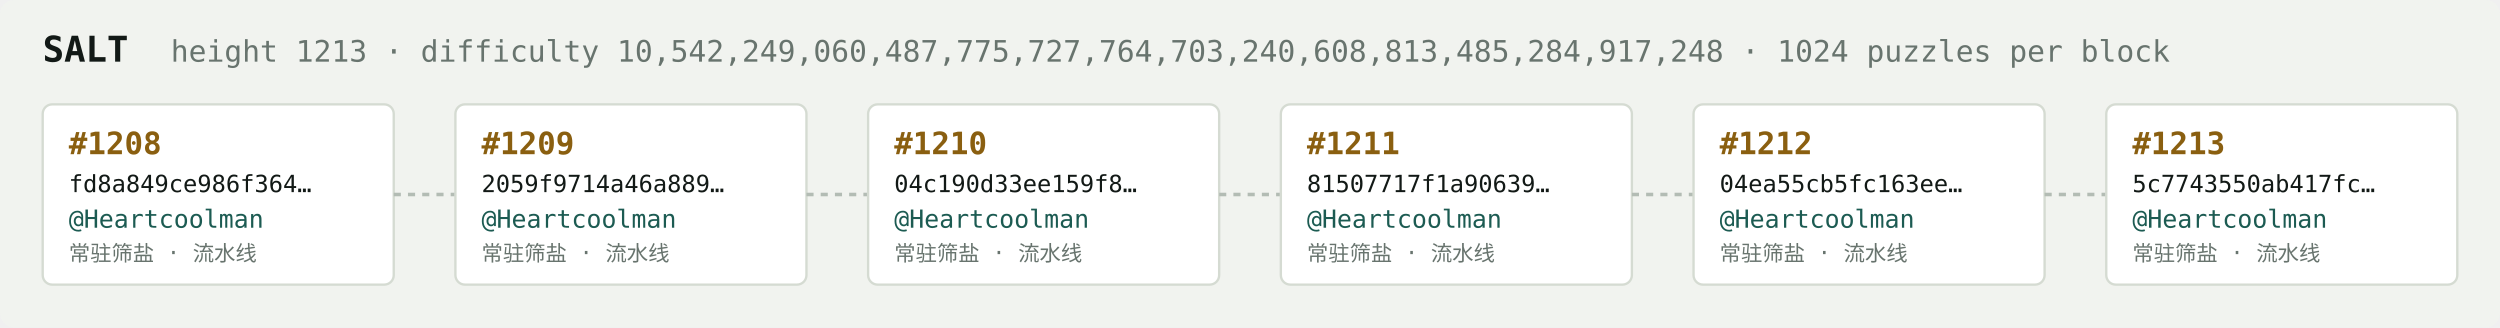
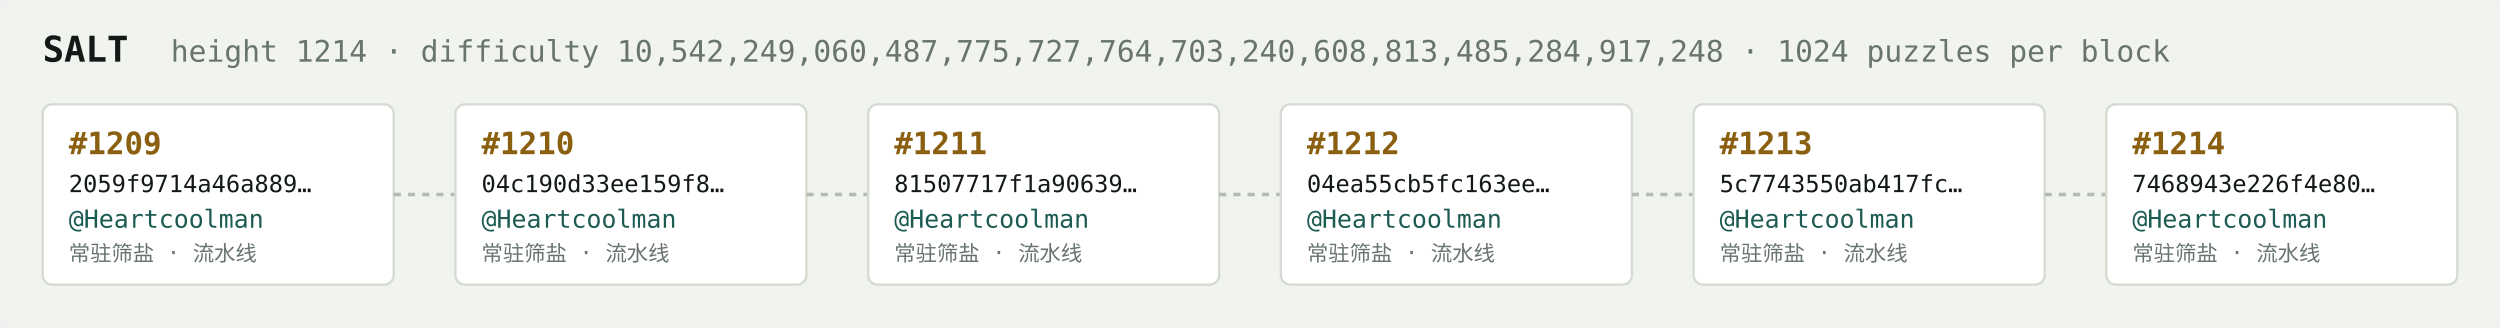
<svg xmlns="http://www.w3.org/2000/svg" width="1054" height="138" viewBox="0 0 1054 138" font-family="ui-monospace,SFMono-Regular,Menlo,monospace">
  <rect fill="#f1f3ef" width="1054" height="138" rx="6" />
  <text x="18" y="26" fill="#121916" font-size="15" font-weight="700">SALT</text>
-   <text x="72" y="26" fill="#68746e" font-size="12.5">height 1213 · difficulty 10,542,249,060,487,775,727,764,703,240,608,813,485,284,917,248 · 1024 puzzles per block</text>
+   <text x="72" y="26" fill="#68746e" font-size="12.5">height 1214 · difficulty 10,542,249,060,487,775,727,764,703,240,608,813,485,284,917,248 · 1024 puzzles per block</text>
  <rect x="18" y="44" width="148" height="76" rx="4" fill="#ffffff" stroke="#d5dbd2" stroke-width="1" />
-   <text x="29" y="65" fill="#8a5f10" font-size="13" font-weight="700">#1208</text>
-   <text x="29" y="81" fill="#121916" font-size="10">fd8a849ce986f364…</text>
+   <text x="29" y="65" fill="#8a5f10" font-size="13" font-weight="700">#1209</text>
+   <text x="29" y="81" fill="#121916" font-size="10">2059f9714a46a889…</text>
  <text x="29" y="96" fill="#1c5b52" font-size="10.5">@Heartcoolman</text>
  <text x="29" y="110" fill="#68746e" font-size="9">常驻筛盐 · 流水线</text>
  <line x1="166" y1="82.0" x2="192" y2="82.0" stroke="#b3bcb4" stroke-width="1.5" stroke-dasharray="3 3" />
  <rect x="192" y="44" width="148" height="76" rx="4" fill="#ffffff" stroke="#d5dbd2" stroke-width="1" />
-   <text x="203" y="65" fill="#8a5f10" font-size="13" font-weight="700">#1209</text>
-   <text x="203" y="81" fill="#121916" font-size="10">2059f9714a46a889…</text>
+   <text x="203" y="65" fill="#8a5f10" font-size="13" font-weight="700">#1210</text>
+   <text x="203" y="81" fill="#121916" font-size="10">04c190d33ee159f8…</text>
  <text x="203" y="96" fill="#1c5b52" font-size="10.5">@Heartcoolman</text>
  <text x="203" y="110" fill="#68746e" font-size="9">常驻筛盐 · 流水线</text>
  <line x1="340" y1="82.0" x2="366" y2="82.0" stroke="#b3bcb4" stroke-width="1.5" stroke-dasharray="3 3" />
  <rect x="366" y="44" width="148" height="76" rx="4" fill="#ffffff" stroke="#d5dbd2" stroke-width="1" />
-   <text x="377" y="65" fill="#8a5f10" font-size="13" font-weight="700">#1210</text>
-   <text x="377" y="81" fill="#121916" font-size="10">04c190d33ee159f8…</text>
+   <text x="377" y="65" fill="#8a5f10" font-size="13" font-weight="700">#1211</text>
+   <text x="377" y="81" fill="#121916" font-size="10">81507717f1a90639…</text>
  <text x="377" y="96" fill="#1c5b52" font-size="10.5">@Heartcoolman</text>
  <text x="377" y="110" fill="#68746e" font-size="9">常驻筛盐 · 流水线</text>
  <line x1="514" y1="82.0" x2="540" y2="82.0" stroke="#b3bcb4" stroke-width="1.5" stroke-dasharray="3 3" />
  <rect x="540" y="44" width="148" height="76" rx="4" fill="#ffffff" stroke="#d5dbd2" stroke-width="1" />
-   <text x="551" y="65" fill="#8a5f10" font-size="13" font-weight="700">#1211</text>
-   <text x="551" y="81" fill="#121916" font-size="10">81507717f1a90639…</text>
+   <text x="551" y="65" fill="#8a5f10" font-size="13" font-weight="700">#1212</text>
+   <text x="551" y="81" fill="#121916" font-size="10">04ea55cb5fc163ee…</text>
  <text x="551" y="96" fill="#1c5b52" font-size="10.5">@Heartcoolman</text>
  <text x="551" y="110" fill="#68746e" font-size="9">常驻筛盐 · 流水线</text>
  <line x1="688" y1="82.0" x2="714" y2="82.0" stroke="#b3bcb4" stroke-width="1.5" stroke-dasharray="3 3" />
  <rect x="714" y="44" width="148" height="76" rx="4" fill="#ffffff" stroke="#d5dbd2" stroke-width="1" />
-   <text x="725" y="65" fill="#8a5f10" font-size="13" font-weight="700">#1212</text>
-   <text x="725" y="81" fill="#121916" font-size="10">04ea55cb5fc163ee…</text>
+   <text x="725" y="65" fill="#8a5f10" font-size="13" font-weight="700">#1213</text>
+   <text x="725" y="81" fill="#121916" font-size="10">5c7743550ab417fc…</text>
  <text x="725" y="96" fill="#1c5b52" font-size="10.5">@Heartcoolman</text>
  <text x="725" y="110" fill="#68746e" font-size="9">常驻筛盐 · 流水线</text>
  <line x1="862" y1="82.0" x2="888" y2="82.0" stroke="#b3bcb4" stroke-width="1.5" stroke-dasharray="3 3" />
  <rect x="888" y="44" width="148" height="76" rx="4" fill="#ffffff" stroke="#d5dbd2" stroke-width="1" />
-   <text x="899" y="65" fill="#8a5f10" font-size="13" font-weight="700">#1213</text>
-   <text x="899" y="81" fill="#121916" font-size="10">5c7743550ab417fc…</text>
+   <text x="899" y="65" fill="#8a5f10" font-size="13" font-weight="700">#1214</text>
+   <text x="899" y="81" fill="#121916" font-size="10">7468943e226f4e80…</text>
  <text x="899" y="96" fill="#1c5b52" font-size="10.5">@Heartcoolman</text>
  <text x="899" y="110" fill="#68746e" font-size="9">常驻筛盐 · 流水线</text>
</svg>
